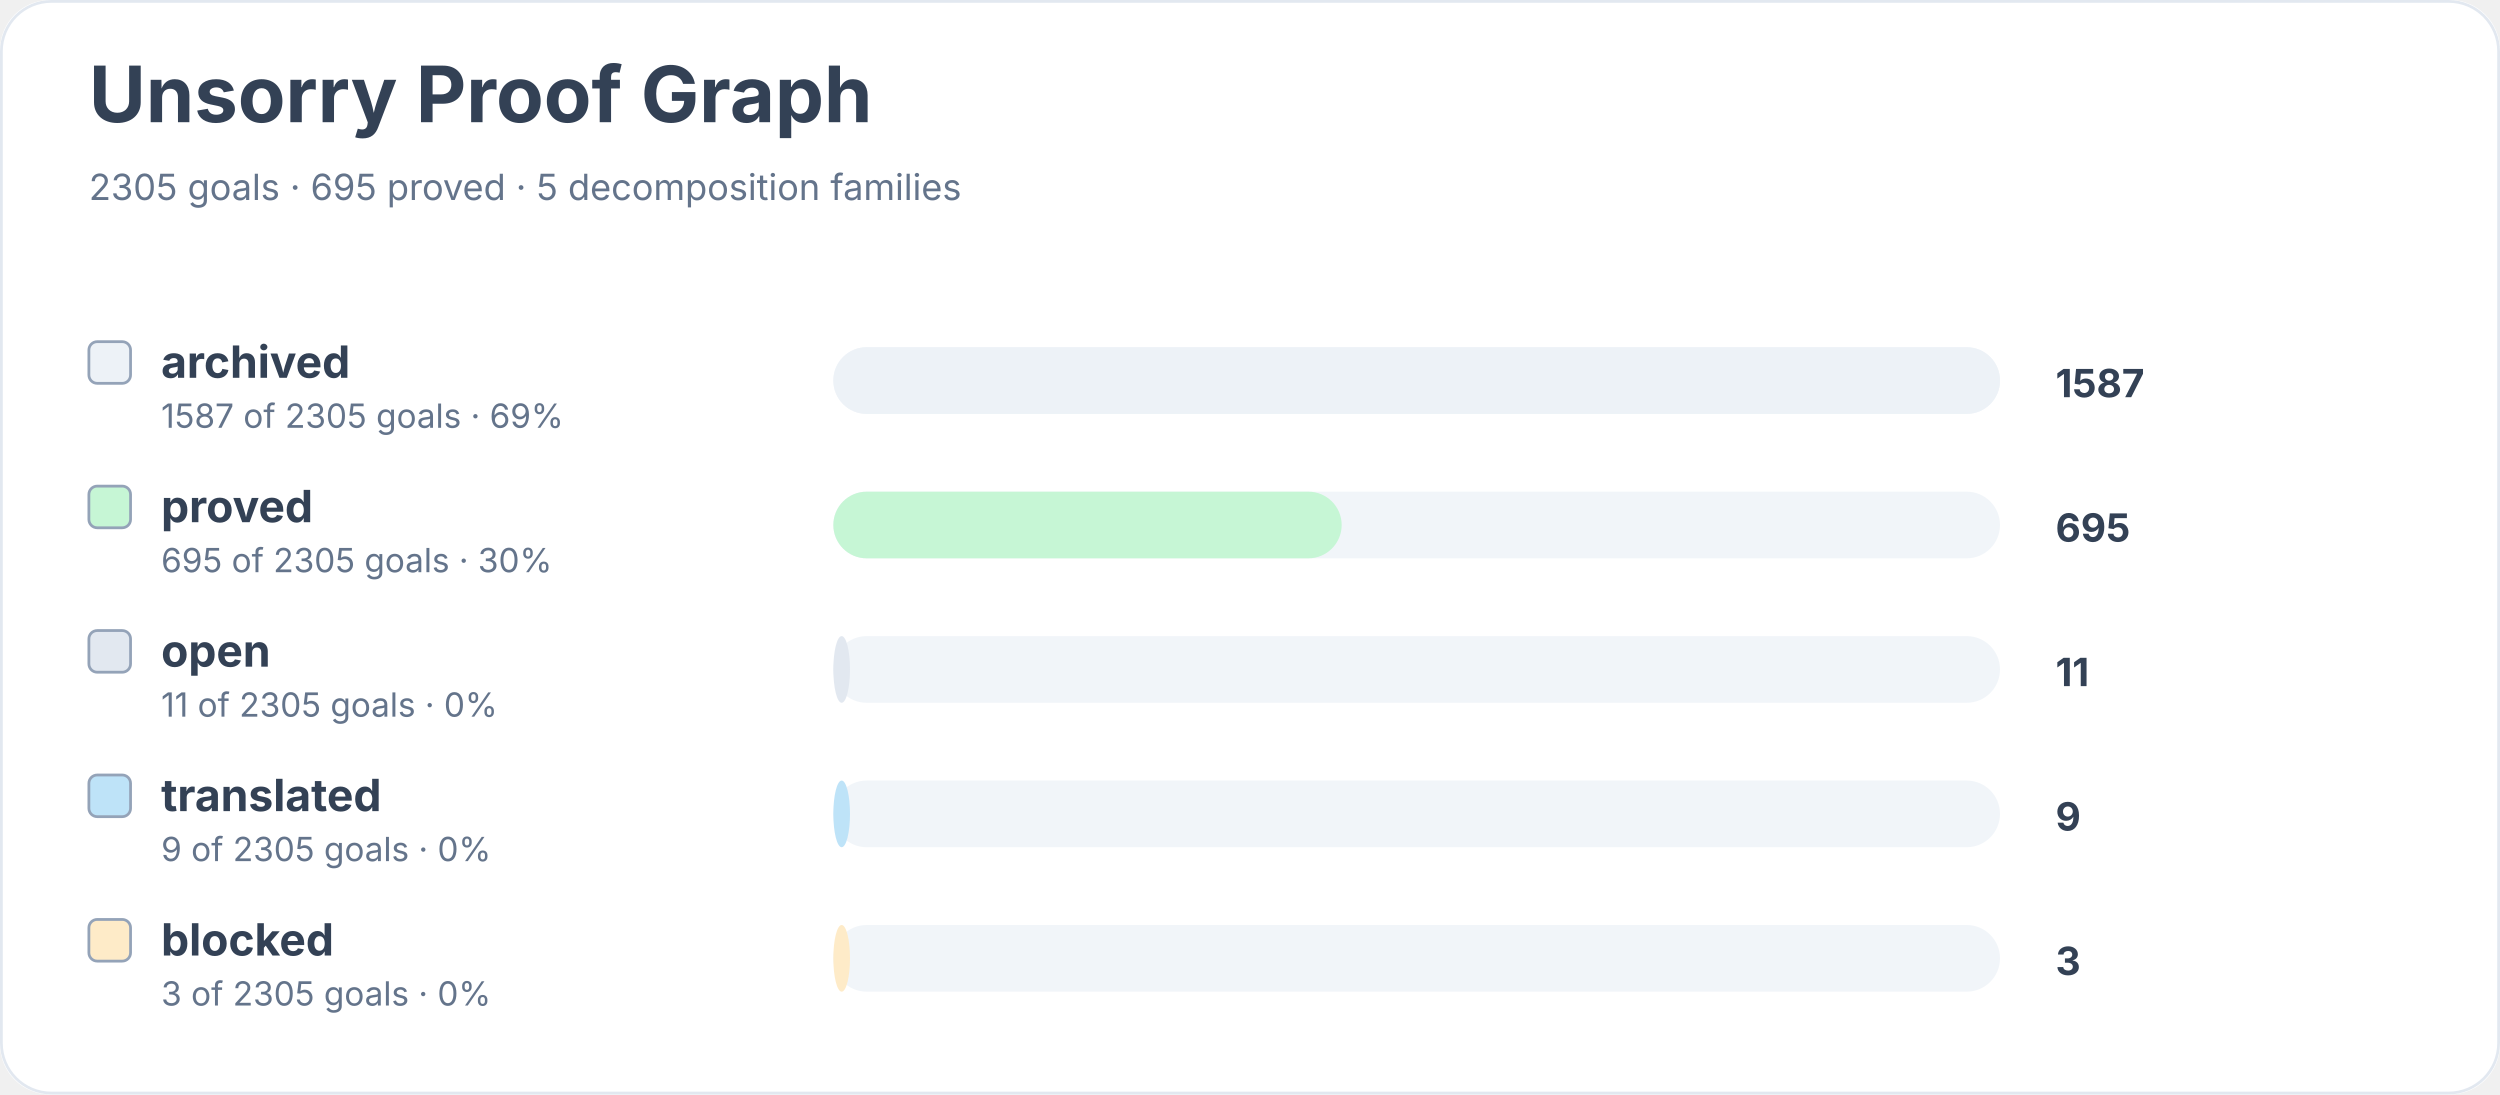
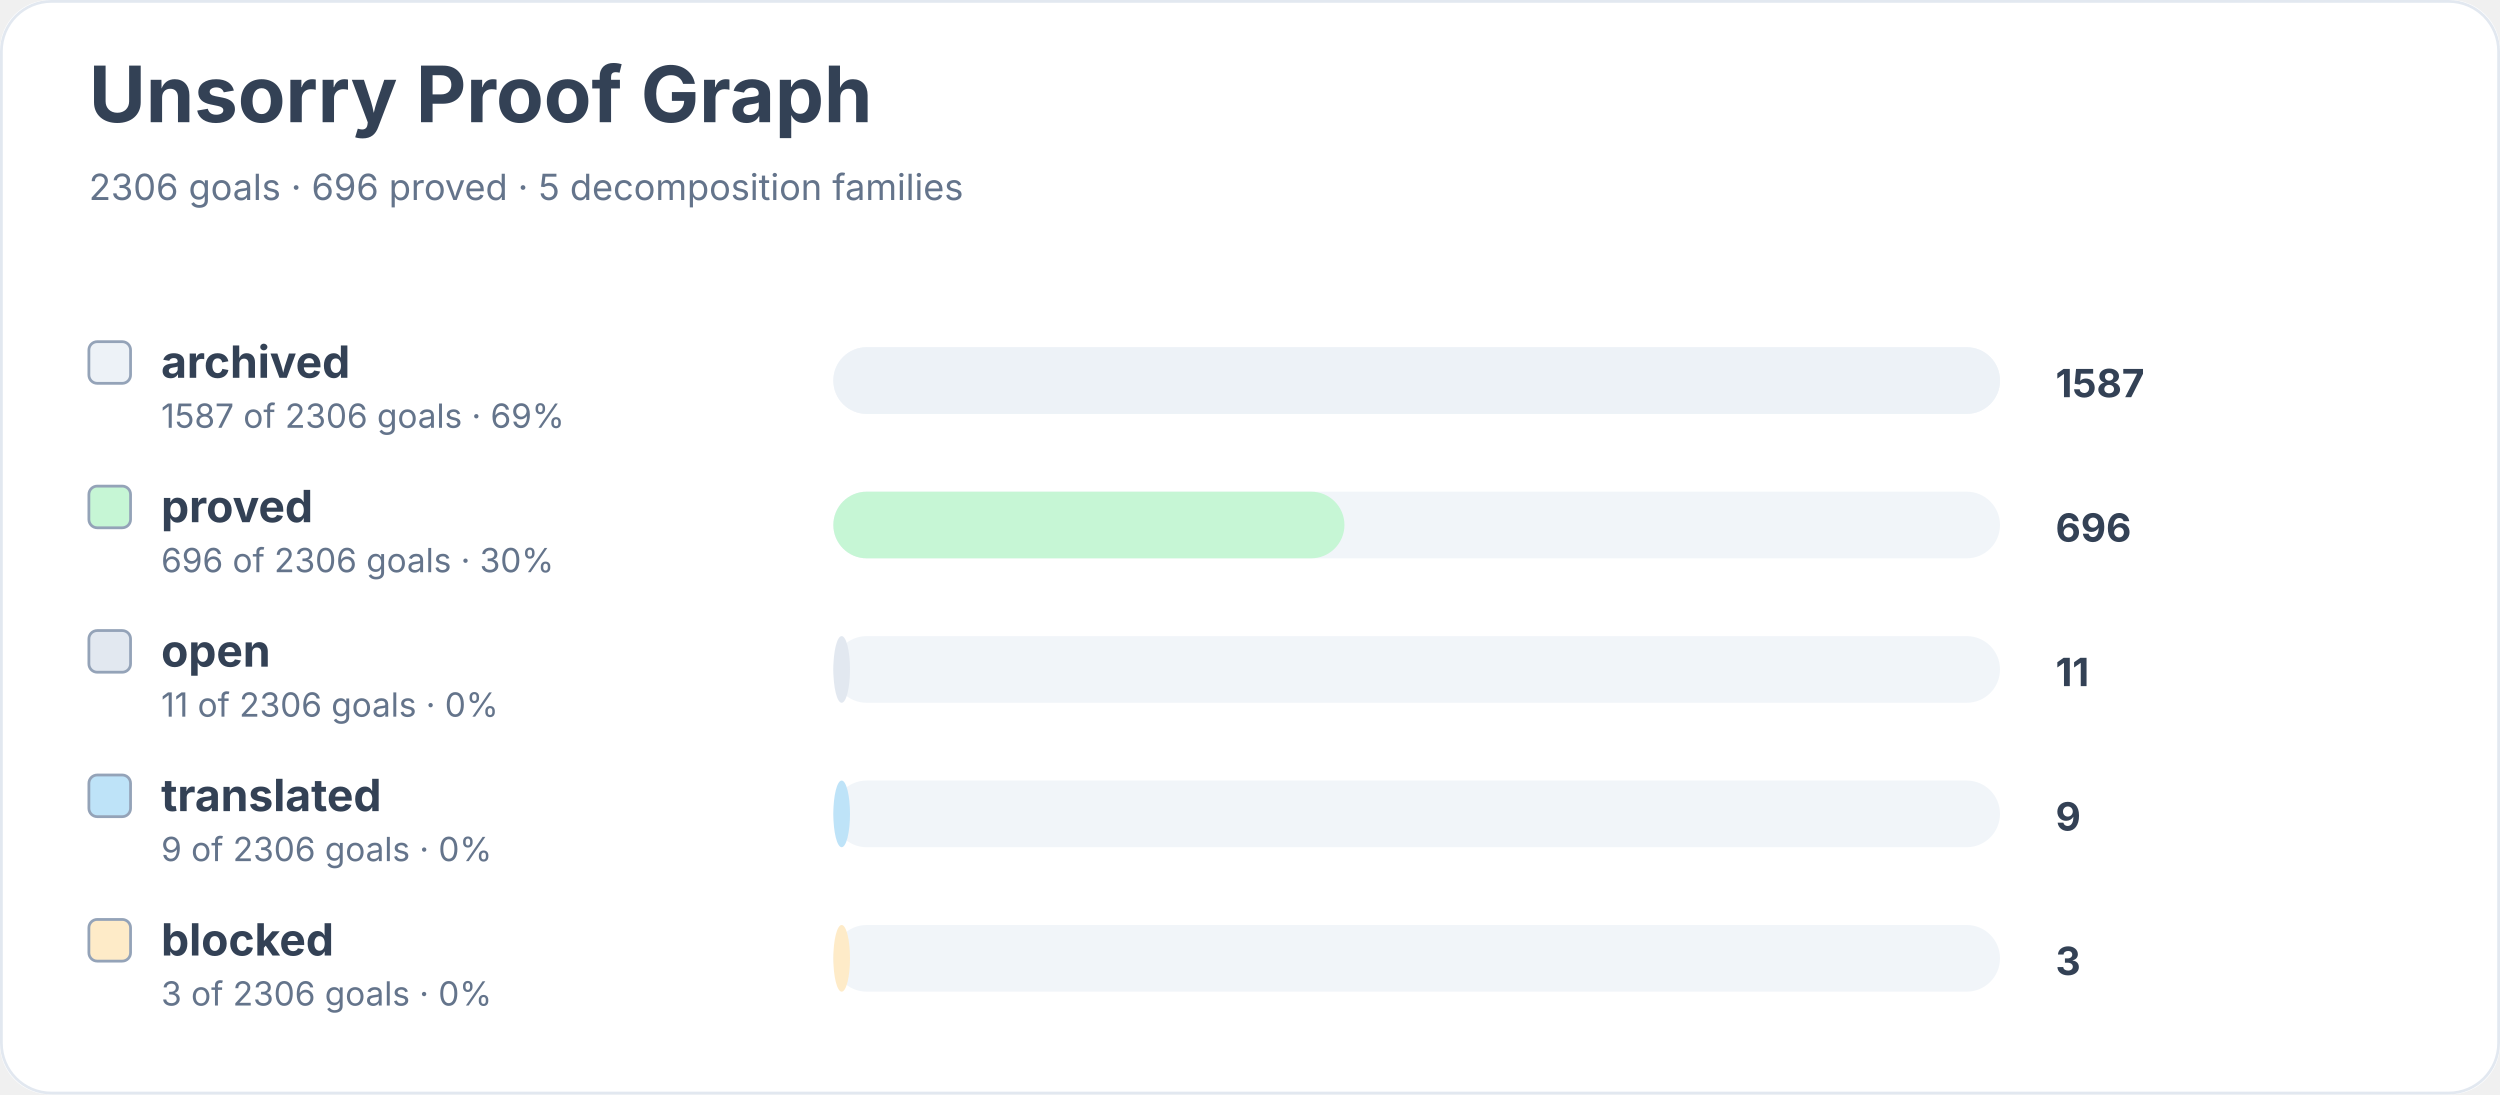
<svg xmlns="http://www.w3.org/2000/svg" width="900" height="394" viewBox="0 0 900 394" role="img" aria-labelledby="title desc">
  <rect width="900" height="100%" rx="18" fill="#ffffff" />
  <rect x="0.5" y="0.5" width="899" height="393" rx="18" fill="none" stroke="#e2e8f0" />
  <text x="32" y="44" font-family="Inter, system-ui, sans-serif" font-size="28" font-weight="700" fill="#334155">Unsorry Proof Graph</text>
-   <text x="32" y="72" font-family="Inter, system-ui, sans-serif" font-size="13" fill="#64748b">2305 goals · 695 proved · 5 decomposition families</text>
+   <text x="32" y="72" font-family="Inter, system-ui, sans-serif" font-size="13" fill="#64748b">2306 goals · 696 proved · 5 decomposition families</text>
  <rect x="32" y="123" width="15" height="15" rx="3" fill="#edf2f7" stroke="#94a3b8" />
  <text x="58" y="136" font-family="Inter, system-ui, sans-serif" font-size="16" font-weight="650" fill="#334155">archived</text>
-   <text x="58" y="154" font-family="Inter, system-ui, sans-serif" font-size="12" fill="#64748b">1587 of 2305 goals · 69%</text>
+   <text x="58" y="154" font-family="Inter, system-ui, sans-serif" font-size="12" fill="#64748b">1587 of 2306 goals · 69%</text>
  <rect x="300" y="125" width="420" height="24" rx="12" fill="#f1f5f9" />
  <rect x="300" y="125" width="420" height="24" rx="12" fill="#edf2f7" />
  <text x="740" y="143" font-family="Inter, system-ui, sans-serif" font-size="14" font-weight="700" fill="#334155">1587</text>
  <rect x="32" y="175" width="15" height="15" rx="3" fill="#c6f6d5" stroke="#94a3b8" />
  <text x="58" y="188" font-family="Inter, system-ui, sans-serif" font-size="16" font-weight="650" fill="#334155">proved</text>
-   <text x="58" y="206" font-family="Inter, system-ui, sans-serif" font-size="12" fill="#64748b">695 of 2305 goals · 30%</text>
+   <text x="58" y="206" font-family="Inter, system-ui, sans-serif" font-size="12" fill="#64748b">696 of 2306 goals · 30%</text>
  <rect x="300" y="177" width="420" height="24" rx="12" fill="#f1f5f9" />
-   <rect x="300" y="177" width="183" height="24" rx="12" fill="#c6f6d5" />
-   <text x="740" y="195" font-family="Inter, system-ui, sans-serif" font-size="14" font-weight="700" fill="#334155">695</text>
+   <rect x="300" y="177" width="184" height="24" rx="12" fill="#c6f6d5" />
+   <text x="740" y="195" font-family="Inter, system-ui, sans-serif" font-size="14" font-weight="700" fill="#334155">696</text>
  <rect x="32" y="227" width="15" height="15" rx="3" fill="#e2e8f0" stroke="#94a3b8" />
  <text x="58" y="240" font-family="Inter, system-ui, sans-serif" font-size="16" font-weight="650" fill="#334155">open</text>
-   <text x="58" y="258" font-family="Inter, system-ui, sans-serif" font-size="12" fill="#64748b">11 of 2305 goals · 0%</text>
+   <text x="58" y="258" font-family="Inter, system-ui, sans-serif" font-size="12" fill="#64748b">11 of 2306 goals · 0%</text>
  <rect x="300" y="229" width="420" height="24" rx="12" fill="#f1f5f9" />
  <rect x="300" y="229" width="6" height="24" rx="12" fill="#e2e8f0" />
  <text x="740" y="247" font-family="Inter, system-ui, sans-serif" font-size="14" font-weight="700" fill="#334155">11</text>
  <rect x="32" y="279" width="15" height="15" rx="3" fill="#bee3f8" stroke="#94a3b8" />
  <text x="58" y="292" font-family="Inter, system-ui, sans-serif" font-size="16" font-weight="650" fill="#334155">translated</text>
-   <text x="58" y="310" font-family="Inter, system-ui, sans-serif" font-size="12" fill="#64748b">9 of 2305 goals · 0%</text>
+   <text x="58" y="310" font-family="Inter, system-ui, sans-serif" font-size="12" fill="#64748b">9 of 2306 goals · 0%</text>
  <rect x="300" y="281" width="420" height="24" rx="12" fill="#f1f5f9" />
  <rect x="300" y="281" width="6" height="24" rx="12" fill="#bee3f8" />
  <text x="740" y="299" font-family="Inter, system-ui, sans-serif" font-size="14" font-weight="700" fill="#334155">9</text>
  <rect x="32" y="331" width="15" height="15" rx="3" fill="#feebc8" stroke="#94a3b8" />
  <text x="58" y="344" font-family="Inter, system-ui, sans-serif" font-size="16" font-weight="650" fill="#334155">blocked</text>
-   <text x="58" y="362" font-family="Inter, system-ui, sans-serif" font-size="12" fill="#64748b">3 of 2305 goals · 0%</text>
+   <text x="58" y="362" font-family="Inter, system-ui, sans-serif" font-size="12" fill="#64748b">3 of 2306 goals · 0%</text>
  <rect x="300" y="333" width="420" height="24" rx="12" fill="#f1f5f9" />
  <rect x="300" y="333" width="6" height="24" rx="12" fill="#feebc8" />
  <text x="740" y="351" font-family="Inter, system-ui, sans-serif" font-size="14" font-weight="700" fill="#334155">3</text>
</svg>
